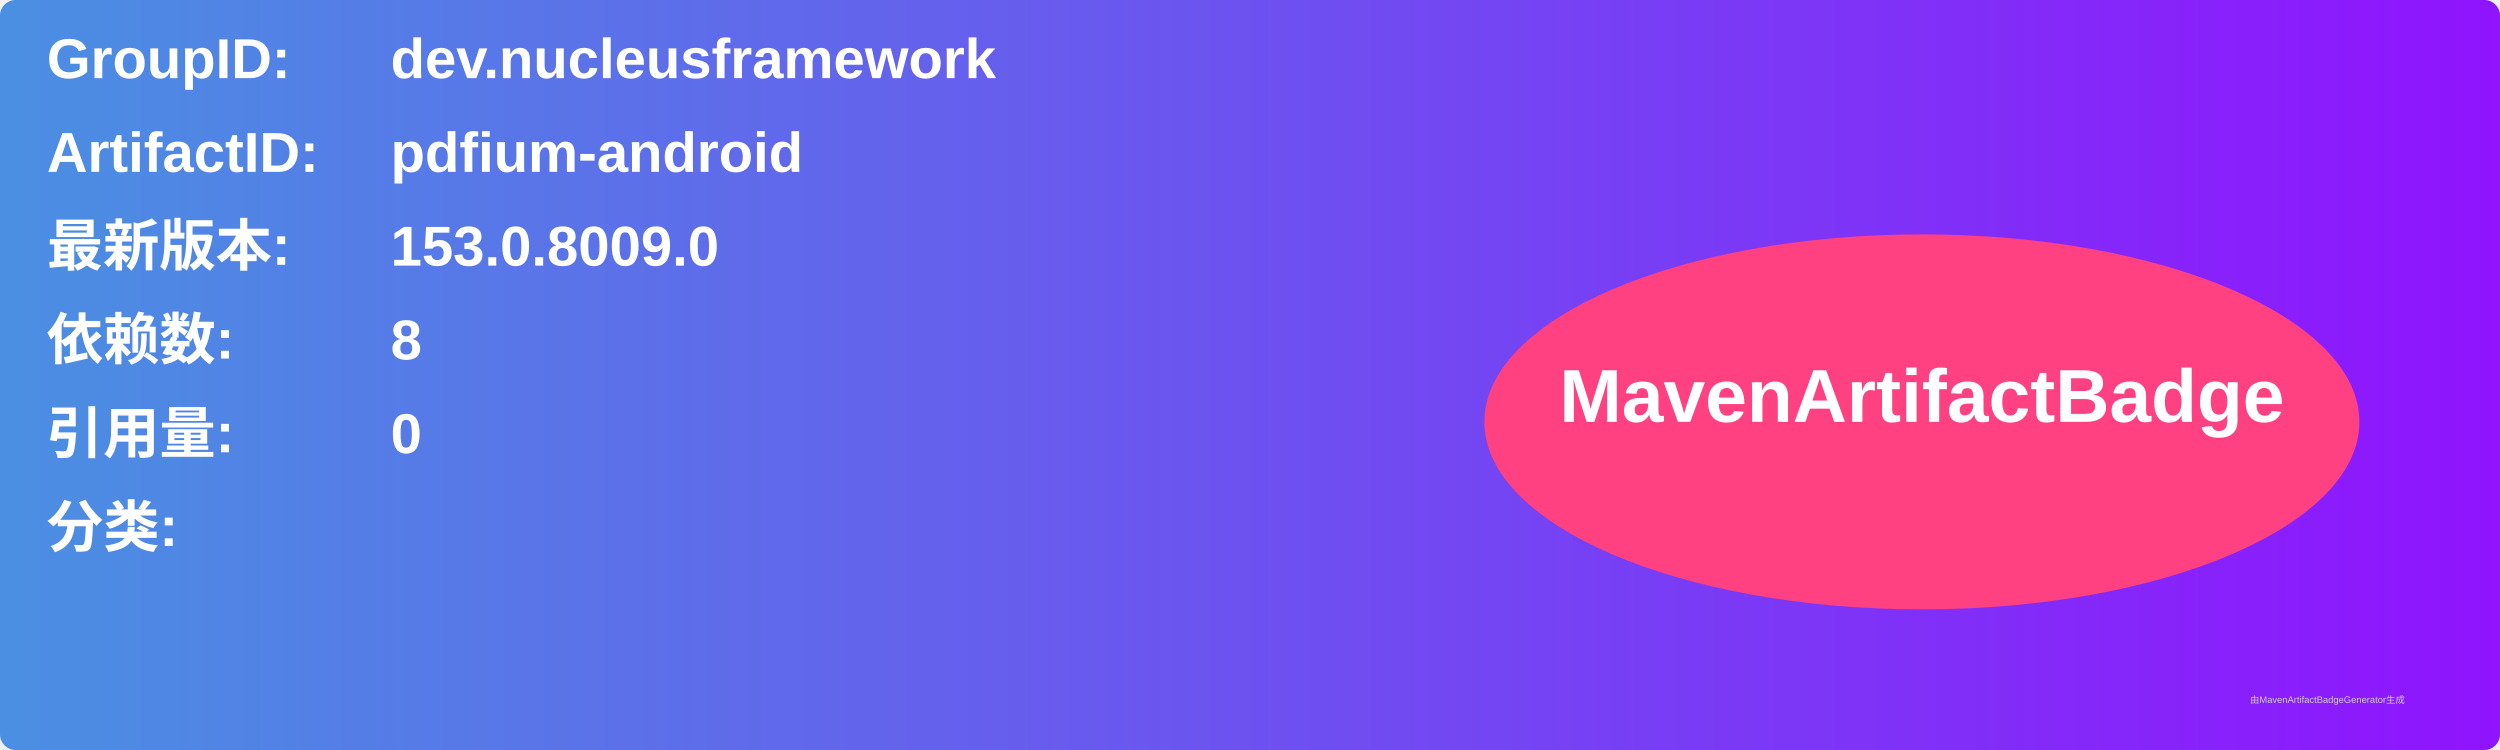
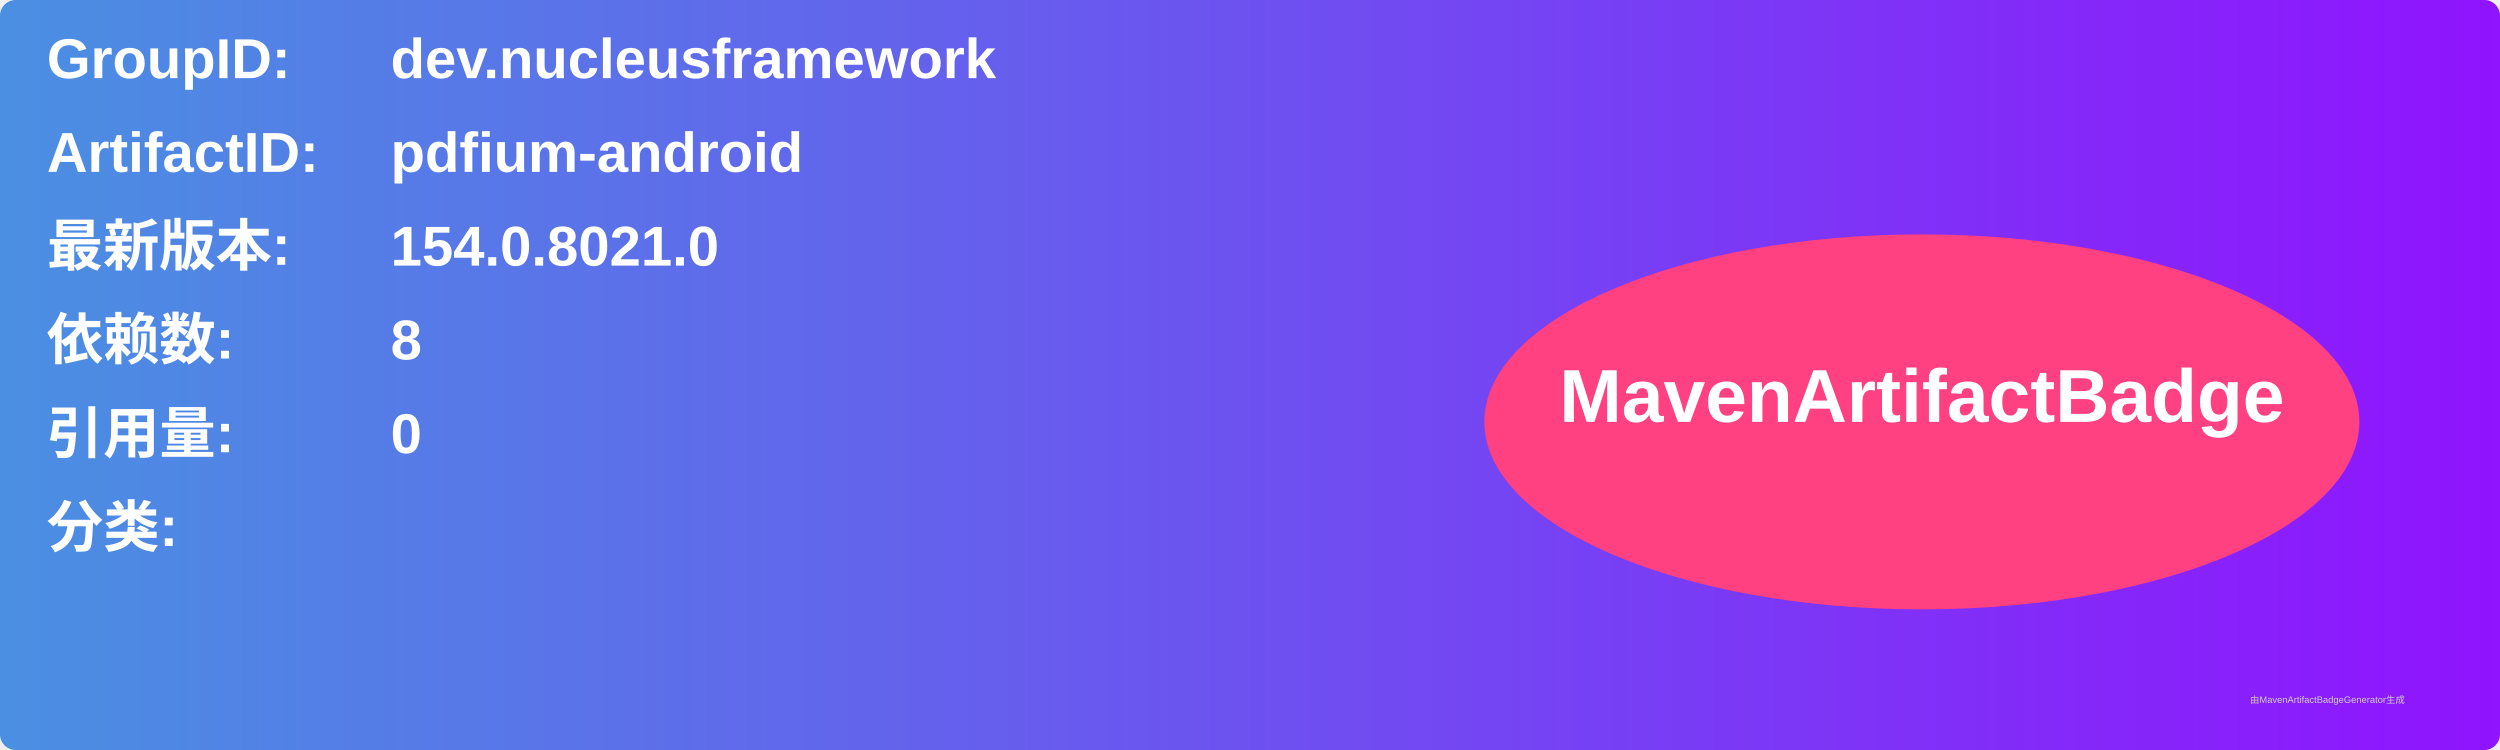
<svg xmlns="http://www.w3.org/2000/svg" width="800" height="240" viewBox="0 0 800 240">
  <linearGradient id="grad" x1="0%" y1="0%" x2="100%" y2="0%">
    <stop offset="0%" stop-color="#4a90e2" />
    <stop offset="100%" stop-color="#9013fe" />
  </linearGradient>
  <rect width="100%" height="100%" rx="5" ry="5" fill="url(#grad)" />
  <g transform="translate(15, 15)">
    <text x="0" y="10" font-family="Arial" font-size="18" fill="white" font-weight="bold" width="260">GroupID:</text>
    <text x="110" y="10" font-family="Arial" font-size="18" fill="white" font-weight="bold" width="460">dev.nucleusframework</text>
    <text x="0" y="40" font-family="Arial" font-size="18" fill="white" font-weight="bold" width="260">ArtifactID:</text>
    <text x="110" y="40" font-family="Arial" font-size="18" fill="white" font-weight="bold" width="460">pdfium-android</text>
    <text x="0" y="70" font-family="Arial" font-size="18" fill="white" font-weight="bold">最新版本:</text>
    <text x="110" y="70" font-family="Arial" font-size="18" fill="white" font-weight="bold">
-       <tspan font-weight="bold">153.0.8009.0</tspan>
+       <tspan font-weight="bold">154.0.8021.0</tspan>
    </text>
    <text x="0" y="100" font-family="Arial" font-size="18" fill="white" font-weight="bold">依赖数: </text>
    <text x="110" y="100" font-family="Arial" font-size="18" fill="white">
      <tspan font-weight="bold">8</tspan>
    </text>
    <text x="0" y="130" font-family="Arial" font-size="18" fill="white" font-weight="bold">引用量: </text>
    <text x="110" y="130" font-family="Arial" font-size="18" fill="white">
      <tspan font-weight="bold">0</tspan>
    </text>
    <text x="0" y="160" font-family="Arial" font-size="18" fill="white" font-weight="bold">分类:</text>
    <text x="10" y="190" font-family="Arial" font-size="10" fill="white">
      <tspan font-weight="bold" />
    </text>
    <ellipse cx="600" cy="120" rx="140" ry="60" fill="#ff4081" />
    <text x="600" y="120" text-anchor="middle" font-family="Arial" font-size="24" fill="white" font-weight="bold">MavenArtifactBadge</text>
  </g>
  <text x="720" y="225" font-family="Arial" font-size="3" fill="#d0d0d0">由MavenArtifactBadgeGenerator生成</text>
</svg>
